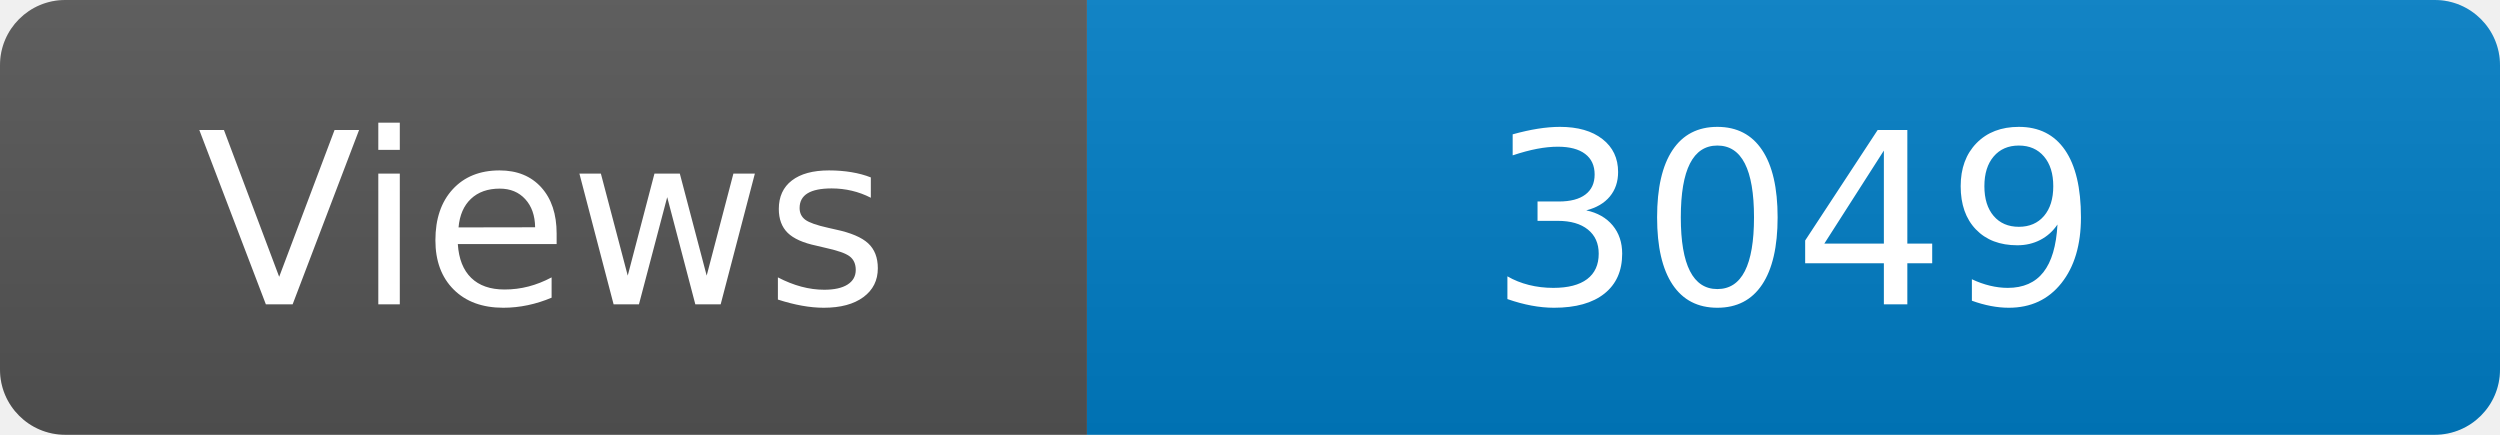
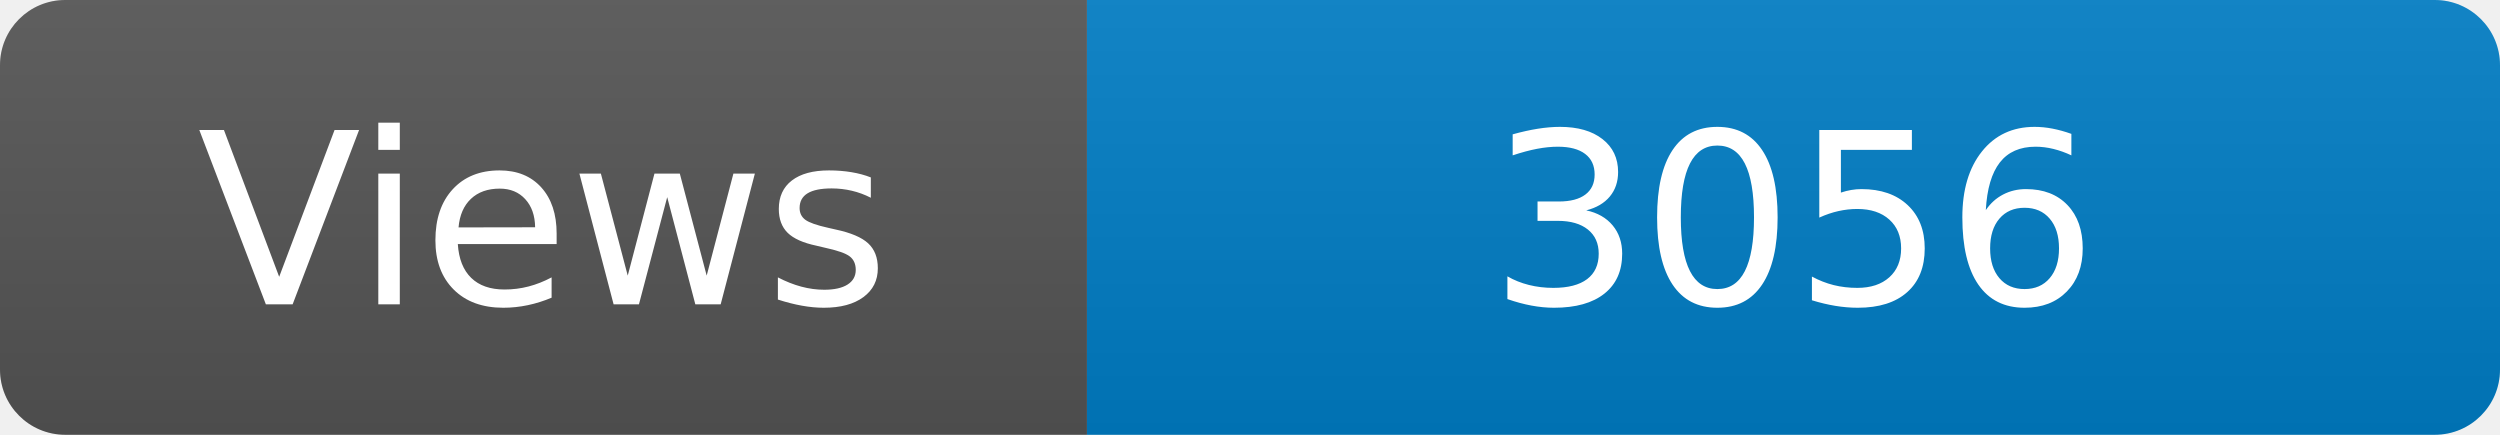
<svg xmlns="http://www.w3.org/2000/svg" width="115" height="20" role="img" aria-label="Maintained?: yes">
  <linearGradient id="s" x2="0" y2="100%">
    <stop offset="0" stop-color="#bbb" stop-opacity=".1" />
    <stop offset="1" stop-opacity=".1" />
  </linearGradient>
  <clipPath id="r">
    <rect width="115" height="20" rx="3" fill="#fff" />
  </clipPath>
  <g clip-path="url(#r)">
    <rect width="50" height="20" fill="#555" />
    <rect x="50" width="160" height="20" fill="#007ec6" />
    <rect width="115" height="20" fill="url(#s)" />
  </g>
  <g fill="#fff" text-anchor="middle" font-family="Verdana,Geneva,DejaVu Sans,sans-serif" font-size="110">
    <text x="250" y="140" transform="scale(.1)" fill="#fff">Views</text>
-     <text x="825" y="140" transform="scale(.1)" fill="#fff">3049</text>
+     <text x="825" y="140" transform="scale(.1)" fill="#fff">3056</text>
  </g>
</svg>
